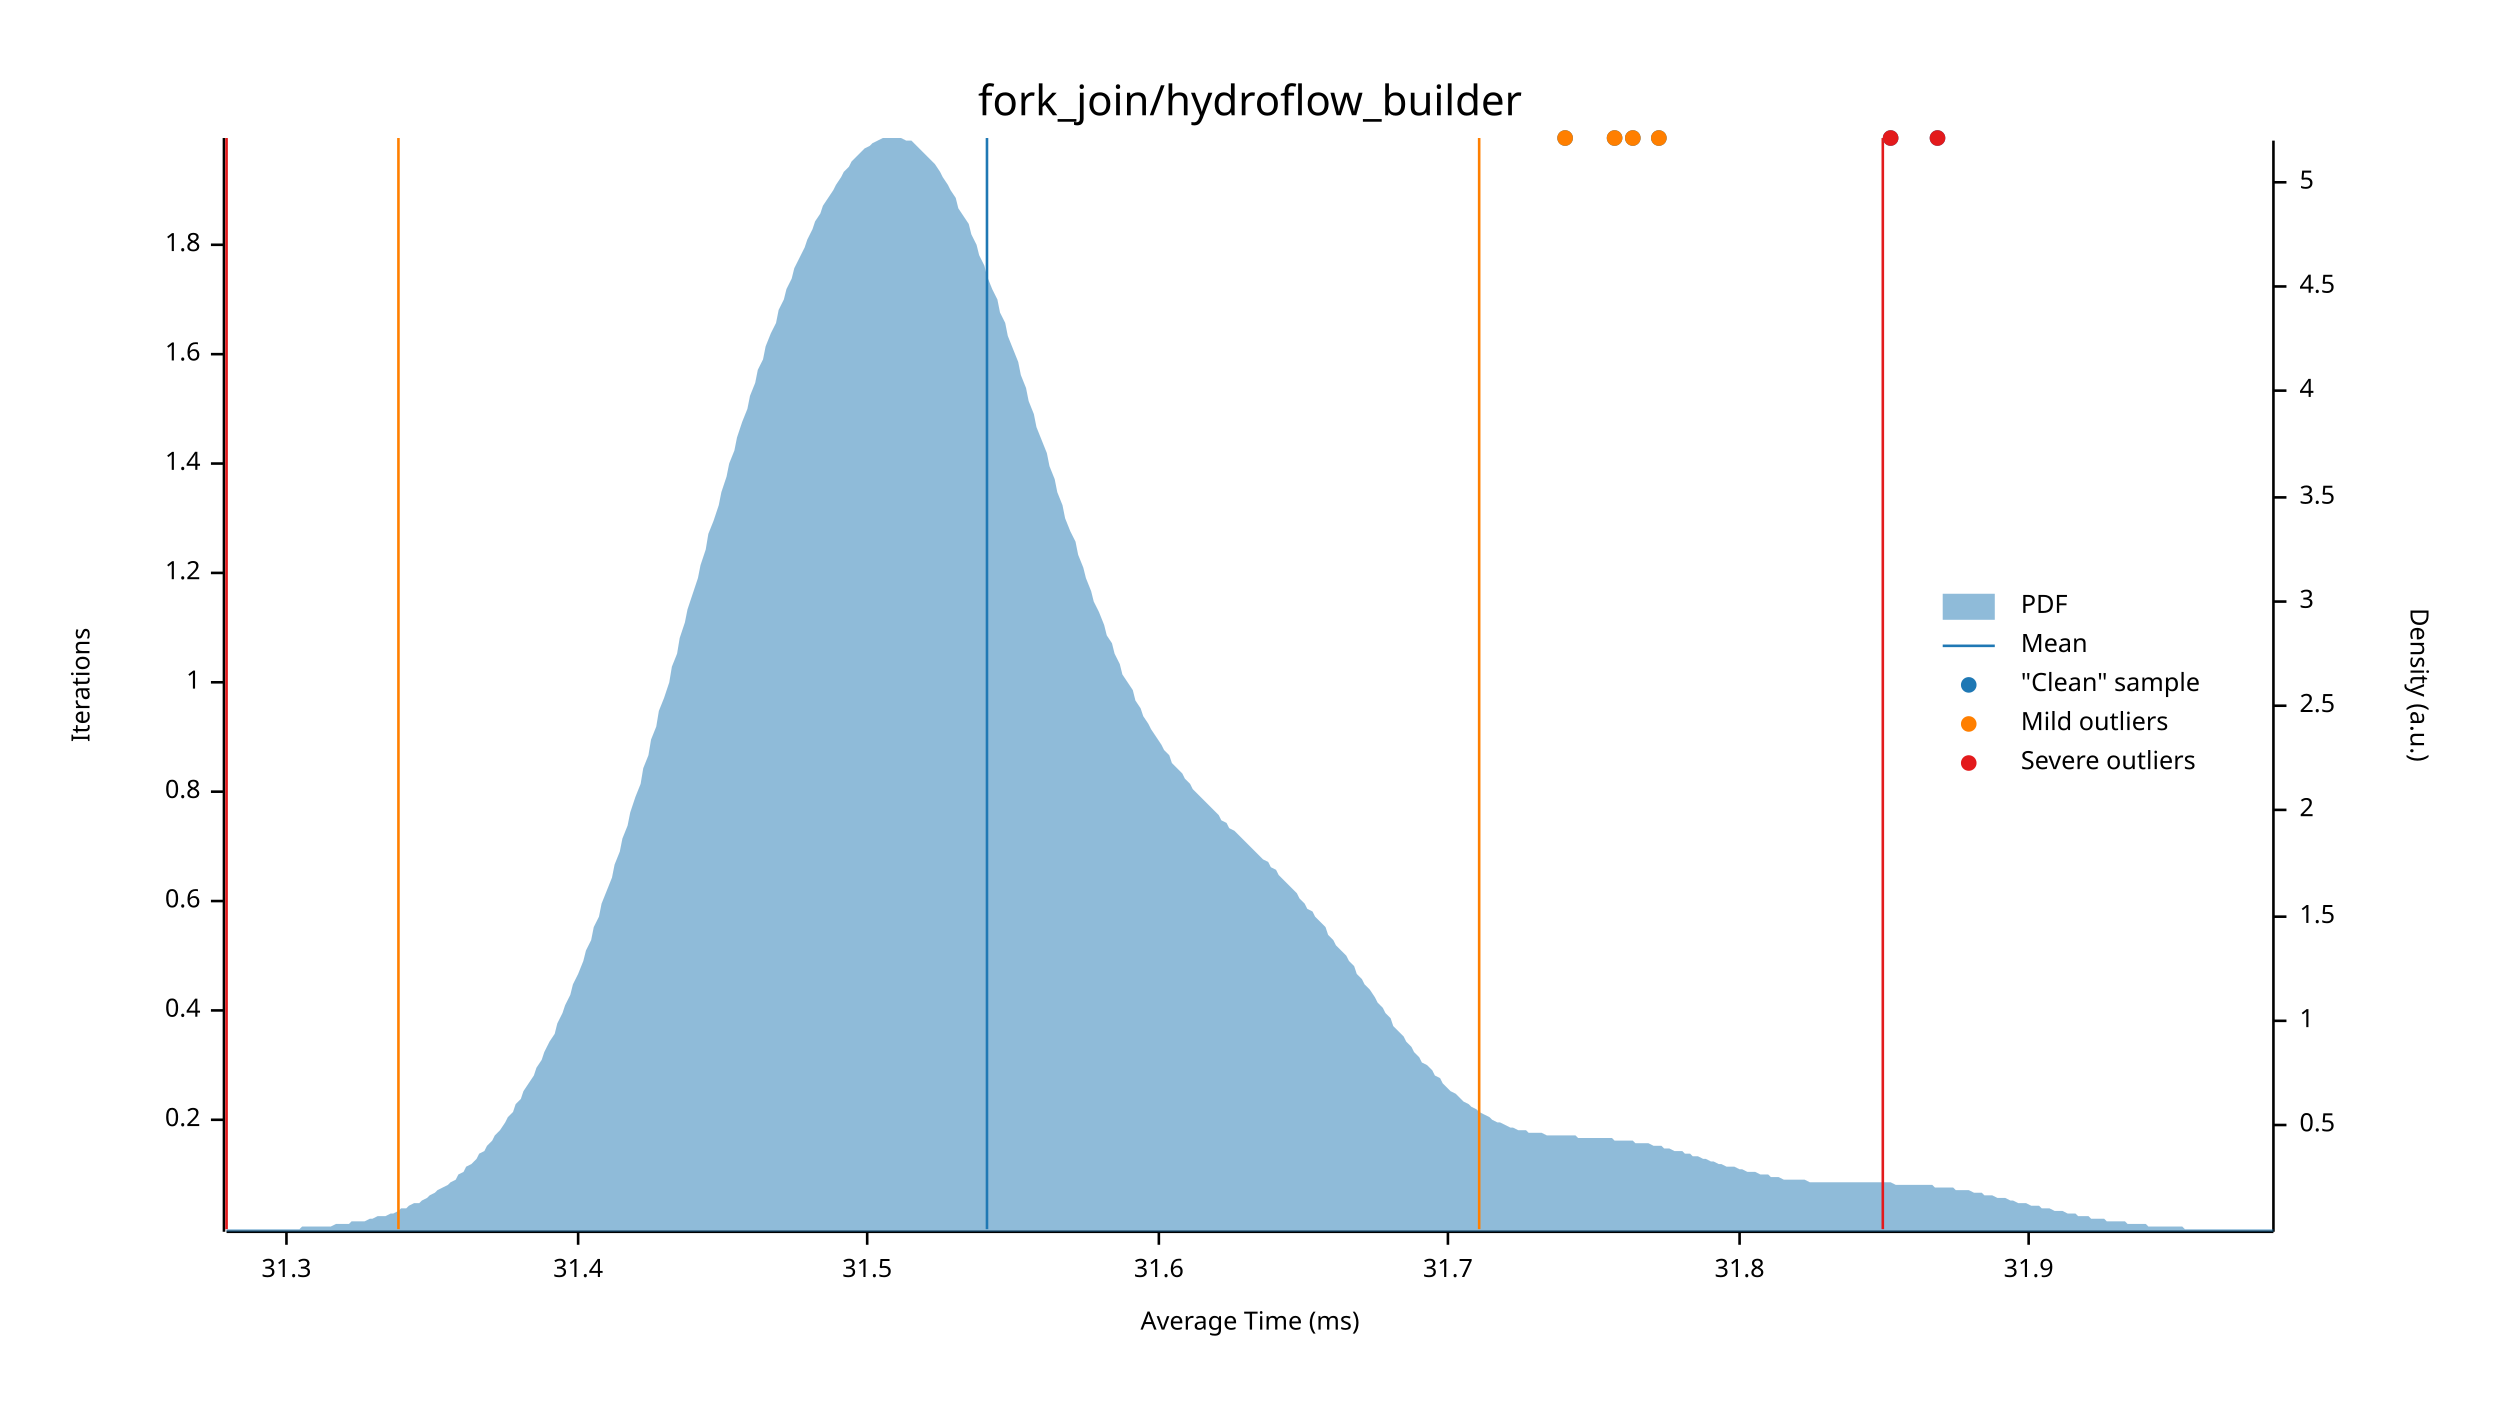
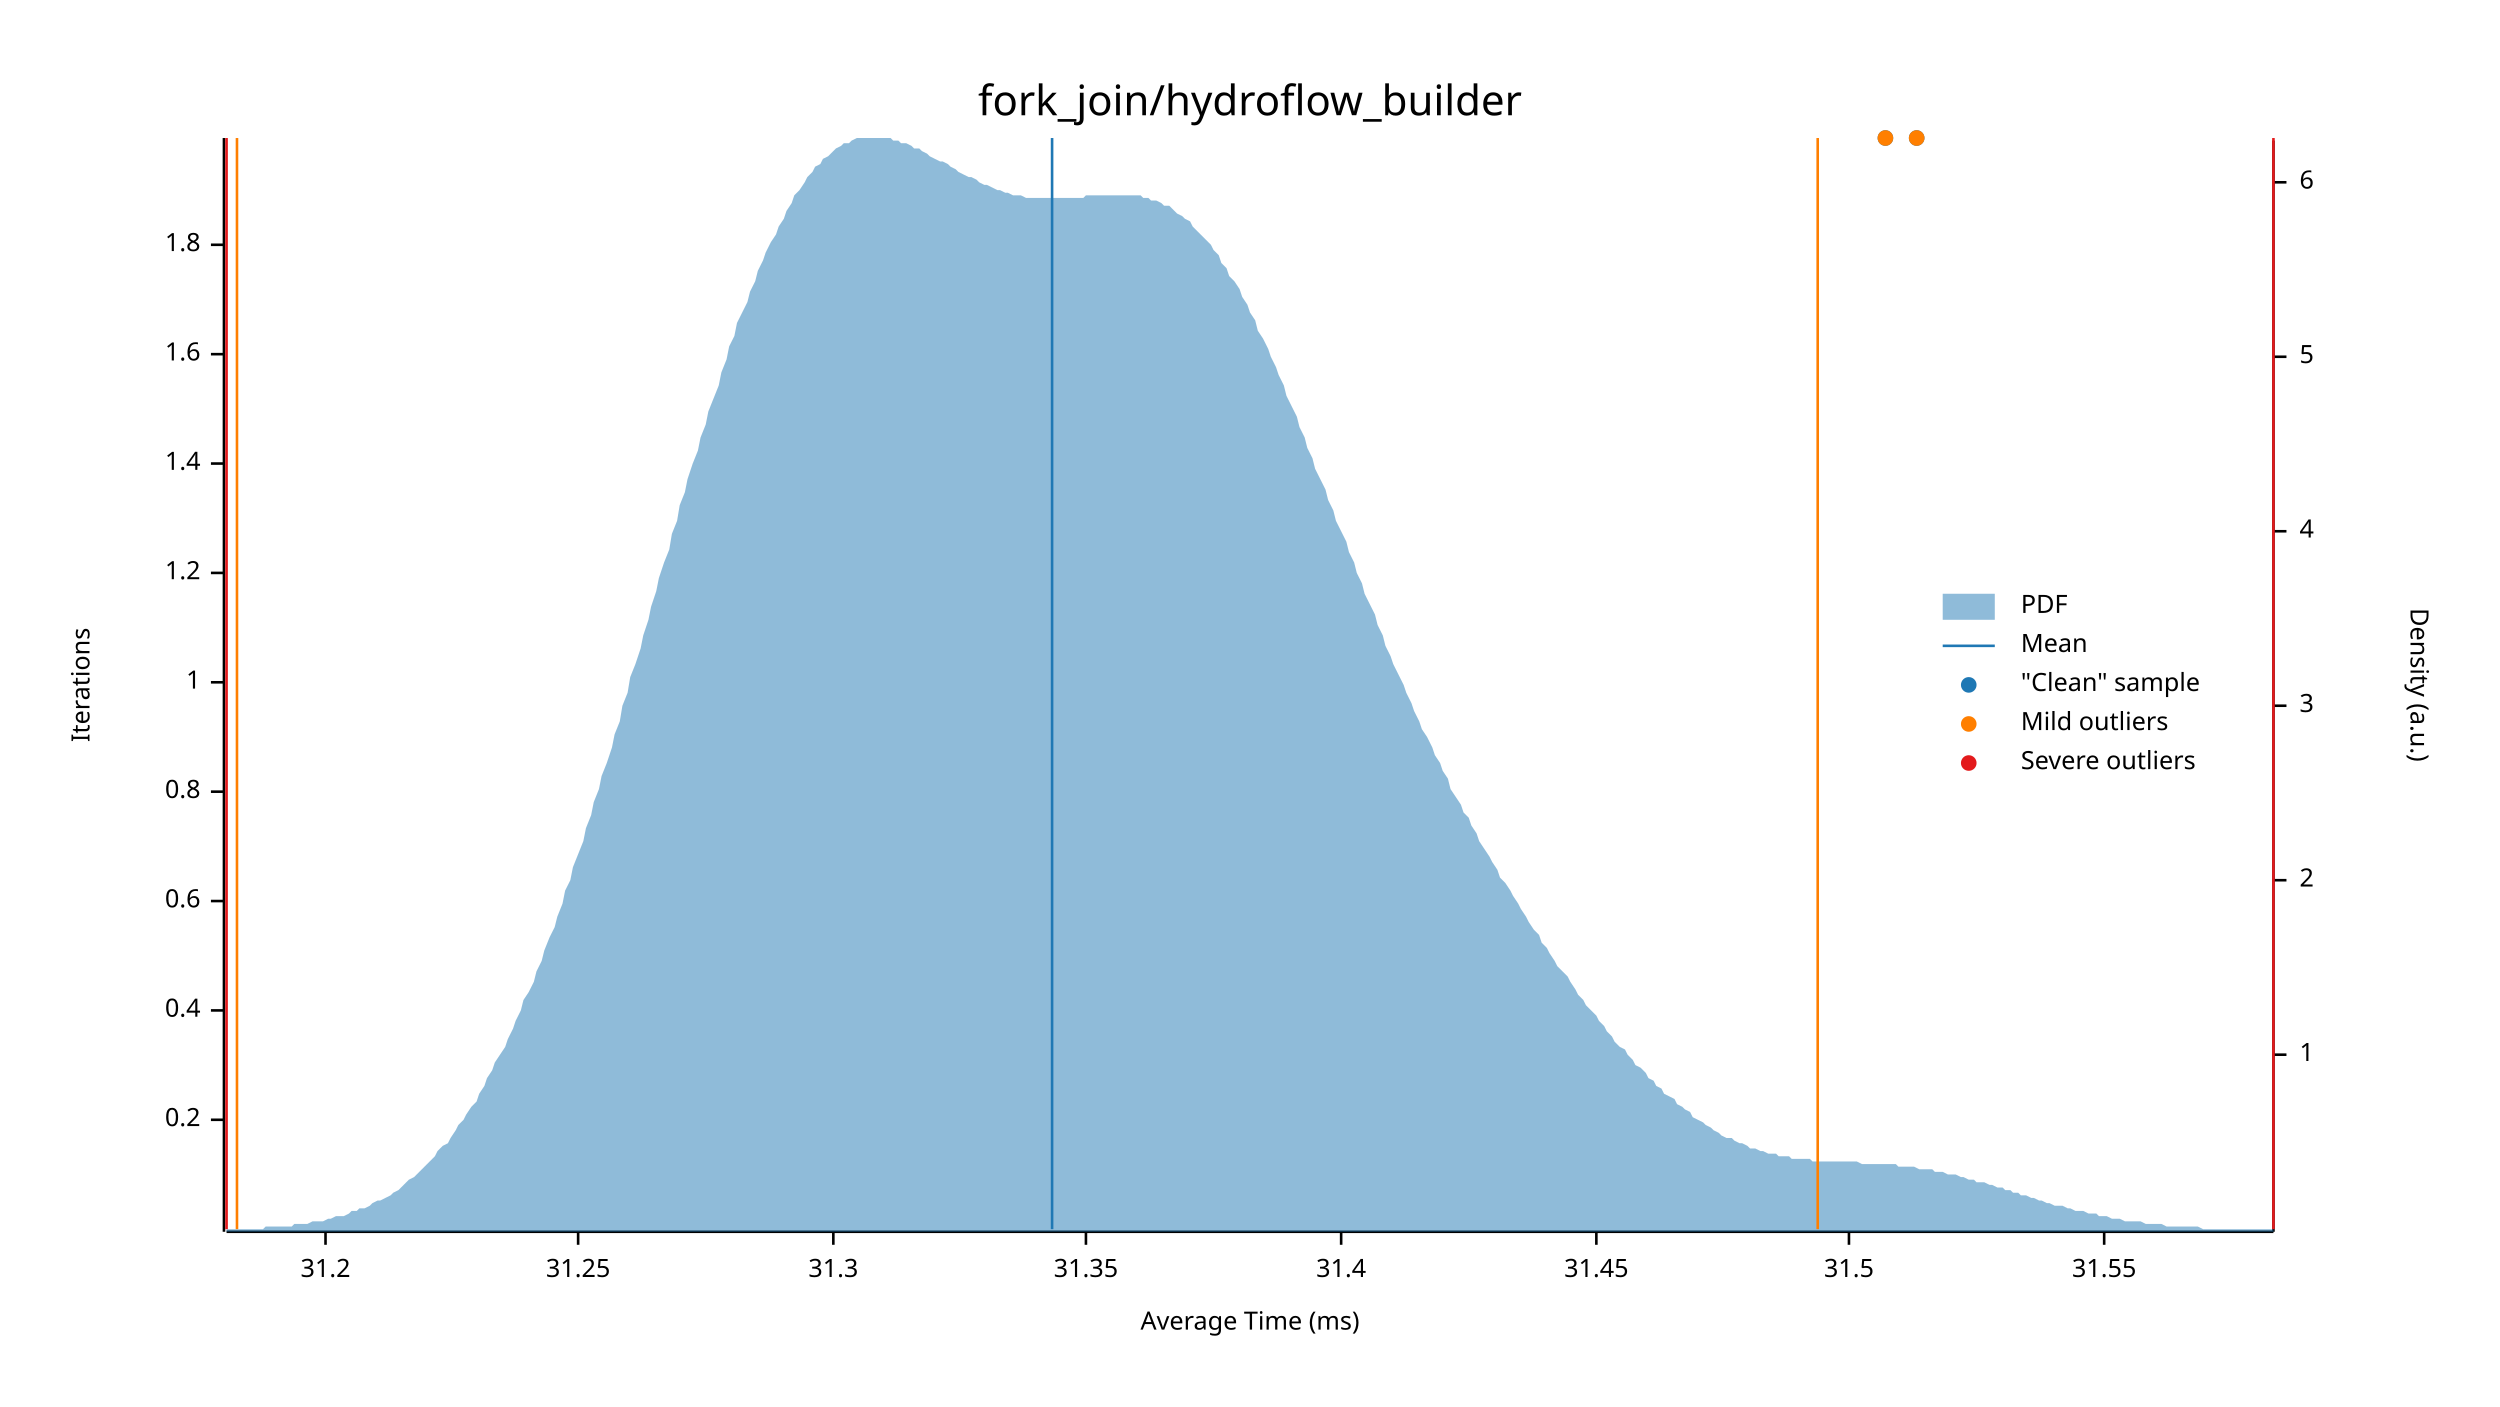
<svg xmlns="http://www.w3.org/2000/svg" width="960" height="540" viewBox="0 0 960 540">
  <text x="480" y="32" dy="0.76em" text-anchor="middle" font-family="sans-serif" font-size="16.129" opacity="1" fill="#000000">
fork_join/hydroflow_builder
</text>
  <text x="27" y="263" dy="0.76em" text-anchor="middle" font-family="sans-serif" font-size="9.677" opacity="1" fill="#000000" transform="rotate(270, 27, 263)">
Iterations
</text>
  <text x="480" y="513" dy="-0.5ex" text-anchor="middle" font-family="sans-serif" font-size="9.677" opacity="1" fill="#000000">
Average Time (ms)
</text>
  <polyline fill="none" opacity="1" stroke="#000000" stroke-width="1" points="86,53 86,473 " />
  <text x="77" y="430" dy="0.5ex" text-anchor="end" font-family="sans-serif" font-size="9.677" opacity="1" fill="#000000">
0.2
</text>
  <polyline fill="none" opacity="1" stroke="#000000" stroke-width="1" points="81,430 86,430 " />
  <text x="77" y="388" dy="0.5ex" text-anchor="end" font-family="sans-serif" font-size="9.677" opacity="1" fill="#000000">
0.4
</text>
  <polyline fill="none" opacity="1" stroke="#000000" stroke-width="1" points="81,388 86,388 " />
  <text x="77" y="346" dy="0.5ex" text-anchor="end" font-family="sans-serif" font-size="9.677" opacity="1" fill="#000000">
0.6
</text>
  <polyline fill="none" opacity="1" stroke="#000000" stroke-width="1" points="81,346 86,346 " />
  <text x="77" y="304" dy="0.5ex" text-anchor="end" font-family="sans-serif" font-size="9.677" opacity="1" fill="#000000">
0.8
</text>
  <polyline fill="none" opacity="1" stroke="#000000" stroke-width="1" points="81,304 86,304 " />
  <text x="77" y="262" dy="0.5ex" text-anchor="end" font-family="sans-serif" font-size="9.677" opacity="1" fill="#000000">
1
</text>
  <polyline fill="none" opacity="1" stroke="#000000" stroke-width="1" points="81,262 86,262 " />
  <text x="77" y="220" dy="0.5ex" text-anchor="end" font-family="sans-serif" font-size="9.677" opacity="1" fill="#000000">
1.2
</text>
  <polyline fill="none" opacity="1" stroke="#000000" stroke-width="1" points="81,220 86,220 " />
  <text x="77" y="178" dy="0.5ex" text-anchor="end" font-family="sans-serif" font-size="9.677" opacity="1" fill="#000000">
1.4
</text>
  <polyline fill="none" opacity="1" stroke="#000000" stroke-width="1" points="81,178 86,178 " />
  <text x="77" y="136" dy="0.5ex" text-anchor="end" font-family="sans-serif" font-size="9.677" opacity="1" fill="#000000">
1.6
</text>
  <polyline fill="none" opacity="1" stroke="#000000" stroke-width="1" points="81,136 86,136 " />
  <text x="77" y="94" dy="0.5ex" text-anchor="end" font-family="sans-serif" font-size="9.677" opacity="1" fill="#000000">
1.8
</text>
  <polyline fill="none" opacity="1" stroke="#000000" stroke-width="1" points="81,94 86,94 " />
  <polyline fill="none" opacity="1" stroke="#000000" stroke-width="1" points="87,473 873,473 " />
-   <text x="110" y="483" dy="0.76em" text-anchor="middle" font-family="sans-serif" font-size="9.677" opacity="1" fill="#000000">
+   <text x="125" y="483" dy="0.76em" text-anchor="middle" font-family="sans-serif" font-size="9.677" opacity="1" fill="#000000">
+ 31.2
+ </text>
+   <polyline fill="none" opacity="1" stroke="#000000" stroke-width="1" points="125,473 125,478 " />
+   <text x="222" y="483" dy="0.76em" text-anchor="middle" font-family="sans-serif" font-size="9.677" opacity="1" fill="#000000">
+ 31.25
+ </text>
+   <polyline fill="none" opacity="1" stroke="#000000" stroke-width="1" points="222,473 222,478 " />
+   <text x="320" y="483" dy="0.76em" text-anchor="middle" font-family="sans-serif" font-size="9.677" opacity="1" fill="#000000">
31.3
</text>
-   <polyline fill="none" opacity="1" stroke="#000000" stroke-width="1" points="110,473 110,478 " />
-   <text x="222" y="483" dy="0.76em" text-anchor="middle" font-family="sans-serif" font-size="9.677" opacity="1" fill="#000000">
+   <polyline fill="none" opacity="1" stroke="#000000" stroke-width="1" points="320,473 320,478 " />
+   <text x="417" y="483" dy="0.76em" text-anchor="middle" font-family="sans-serif" font-size="9.677" opacity="1" fill="#000000">
+ 31.35
+ </text>
+   <polyline fill="none" opacity="1" stroke="#000000" stroke-width="1" points="417,473 417,478 " />
+   <text x="515" y="483" dy="0.76em" text-anchor="middle" font-family="sans-serif" font-size="9.677" opacity="1" fill="#000000">
31.4
</text>
-   <polyline fill="none" opacity="1" stroke="#000000" stroke-width="1" points="222,473 222,478 " />
-   <text x="333" y="483" dy="0.76em" text-anchor="middle" font-family="sans-serif" font-size="9.677" opacity="1" fill="#000000">
+   <polyline fill="none" opacity="1" stroke="#000000" stroke-width="1" points="515,473 515,478 " />
+   <text x="613" y="483" dy="0.76em" text-anchor="middle" font-family="sans-serif" font-size="9.677" opacity="1" fill="#000000">
+ 31.45
+ </text>
+   <polyline fill="none" opacity="1" stroke="#000000" stroke-width="1" points="613,473 613,478 " />
+   <text x="710" y="483" dy="0.76em" text-anchor="middle" font-family="sans-serif" font-size="9.677" opacity="1" fill="#000000">
31.5
</text>
-   <polyline fill="none" opacity="1" stroke="#000000" stroke-width="1" points="333,473 333,478 " />
-   <text x="445" y="483" dy="0.76em" text-anchor="middle" font-family="sans-serif" font-size="9.677" opacity="1" fill="#000000">
- 31.6
+   <polyline fill="none" opacity="1" stroke="#000000" stroke-width="1" points="710,473 710,478 " />
+   <text x="808" y="483" dy="0.76em" text-anchor="middle" font-family="sans-serif" font-size="9.677" opacity="1" fill="#000000">
+ 31.55
</text>
-   <polyline fill="none" opacity="1" stroke="#000000" stroke-width="1" points="445,473 445,478 " />
-   <text x="556" y="483" dy="0.76em" text-anchor="middle" font-family="sans-serif" font-size="9.677" opacity="1" fill="#000000">
- 31.7
- </text>
-   <polyline fill="none" opacity="1" stroke="#000000" stroke-width="1" points="556,473 556,478 " />
-   <text x="668" y="483" dy="0.76em" text-anchor="middle" font-family="sans-serif" font-size="9.677" opacity="1" fill="#000000">
- 31.8
- </text>
-   <polyline fill="none" opacity="1" stroke="#000000" stroke-width="1" points="668,473 668,478 " />
-   <text x="779" y="483" dy="0.76em" text-anchor="middle" font-family="sans-serif" font-size="9.677" opacity="1" fill="#000000">
- 31.9
- </text>
-   <polyline fill="none" opacity="1" stroke="#000000" stroke-width="1" points="779,473 779,478 " />
+   <polyline fill="none" opacity="1" stroke="#000000" stroke-width="1" points="808,473 808,478 " />
  <text x="933" y="263" dy="0.76em" text-anchor="middle" font-family="sans-serif" font-size="9.677" opacity="1" fill="#000000" transform="rotate(90, 933, 263)">
Density (a.u.)
</text>
  <polyline fill="none" opacity="1" stroke="#000000" stroke-width="1" points="873,54 873,473 " />
-   <text x="883" y="432" dy="0.5ex" text-anchor="start" font-family="sans-serif" font-size="9.677" opacity="1" fill="#000000">
- 0.5
- </text>
-   <polyline fill="none" opacity="1" stroke="#000000" stroke-width="1" points="873,432 878,432 " />
-   <text x="883" y="392" dy="0.5ex" text-anchor="start" font-family="sans-serif" font-size="9.677" opacity="1" fill="#000000">
+   <text x="883" y="405" dy="0.5ex" text-anchor="start" font-family="sans-serif" font-size="9.677" opacity="1" fill="#000000">
1
</text>
-   <polyline fill="none" opacity="1" stroke="#000000" stroke-width="1" points="873,392 878,392 " />
-   <text x="883" y="352" dy="0.5ex" text-anchor="start" font-family="sans-serif" font-size="9.677" opacity="1" fill="#000000">
- 1.5
- </text>
-   <polyline fill="none" opacity="1" stroke="#000000" stroke-width="1" points="873,352 878,352 " />
-   <text x="883" y="311" dy="0.5ex" text-anchor="start" font-family="sans-serif" font-size="9.677" opacity="1" fill="#000000">
+   <polyline fill="none" opacity="1" stroke="#000000" stroke-width="1" points="873,405 878,405 " />
+   <text x="883" y="338" dy="0.5ex" text-anchor="start" font-family="sans-serif" font-size="9.677" opacity="1" fill="#000000">
2
</text>
-   <polyline fill="none" opacity="1" stroke="#000000" stroke-width="1" points="873,311 878,311 " />
+   <polyline fill="none" opacity="1" stroke="#000000" stroke-width="1" points="873,338 878,338 " />
  <text x="883" y="271" dy="0.5ex" text-anchor="start" font-family="sans-serif" font-size="9.677" opacity="1" fill="#000000">
- 2.5
+ 3
</text>
  <polyline fill="none" opacity="1" stroke="#000000" stroke-width="1" points="873,271 878,271 " />
-   <text x="883" y="231" dy="0.5ex" text-anchor="start" font-family="sans-serif" font-size="9.677" opacity="1" fill="#000000">
- 3
- </text>
-   <polyline fill="none" opacity="1" stroke="#000000" stroke-width="1" points="873,231 878,231 " />
-   <text x="883" y="191" dy="0.5ex" text-anchor="start" font-family="sans-serif" font-size="9.677" opacity="1" fill="#000000">
- 3.5
- </text>
-   <polyline fill="none" opacity="1" stroke="#000000" stroke-width="1" points="873,191 878,191 " />
-   <text x="883" y="150" dy="0.5ex" text-anchor="start" font-family="sans-serif" font-size="9.677" opacity="1" fill="#000000">
+   <text x="883" y="204" dy="0.5ex" text-anchor="start" font-family="sans-serif" font-size="9.677" opacity="1" fill="#000000">
4
</text>
-   <polyline fill="none" opacity="1" stroke="#000000" stroke-width="1" points="873,150 878,150 " />
-   <text x="883" y="110" dy="0.5ex" text-anchor="start" font-family="sans-serif" font-size="9.677" opacity="1" fill="#000000">
- 4.5
- </text>
-   <polyline fill="none" opacity="1" stroke="#000000" stroke-width="1" points="873,110 878,110 " />
-   <text x="883" y="70" dy="0.5ex" text-anchor="start" font-family="sans-serif" font-size="9.677" opacity="1" fill="#000000">
+   <polyline fill="none" opacity="1" stroke="#000000" stroke-width="1" points="873,204 878,204 " />
+   <text x="883" y="137" dy="0.5ex" text-anchor="start" font-family="sans-serif" font-size="9.677" opacity="1" fill="#000000">
5
</text>
+   <polyline fill="none" opacity="1" stroke="#000000" stroke-width="1" points="873,137 878,137 " />
+   <text x="883" y="70" dy="0.5ex" text-anchor="start" font-family="sans-serif" font-size="9.677" opacity="1" fill="#000000">
+ 6
+ </text>
  <polyline fill="none" opacity="1" stroke="#000000" stroke-width="1" points="873,70 878,70 " />
-   <polygon opacity="0.5" fill="#1F78B4" points="87,472 88,472 90,472 91,472 93,472 94,472 96,472 98,472 99,472 101,472 102,472 104,472 105,472 107,472 109,472 110,472 112,472 113,472 115,472 116,471 118,471 120,471 121,471 123,471 124,471 126,471 127,471 129,470 131,470 132,470 134,470 135,469 137,469 138,469 140,469 142,468 143,468 145,467 146,467 148,467 150,466 151,466 153,465 154,464 156,464 157,463 159,462 161,462 162,461 164,460 165,459 167,458 168,457 170,456 172,455 173,454 175,453 176,451 178,450 179,448 181,447 183,445 184,443 186,442 187,440 189,438 190,436 192,434 194,431 195,429 197,427 198,424 200,422 201,419 203,416 205,413 206,410 208,407 209,404 211,400 213,397 214,393 216,389 217,386 219,382 220,378 222,374 224,369 225,365 227,361 228,356 230,352 231,347 233,342 235,337 236,332 238,327 239,322 241,317 242,312 244,306 246,301 247,295 249,290 250,284 252,279 253,273 255,268 257,262 258,256 260,251 261,245 263,239 264,234 266,228 268,222 269,217 271,211 272,205 274,200 276,194 277,189 279,183 280,178 282,173 283,168 285,162 287,157 288,152 290,147 291,142 293,138 294,133 296,128 298,124 299,119 301,115 302,111 304,107 305,103 307,99 309,95 310,92 312,88 313,85 315,82 316,79 318,76 320,73 321,71 323,68 324,66 326,64 327,62 329,60 331,58 332,57 334,56 335,55 337,54 339,53 340,53 342,53 343,53 345,53 346,53 348,54 350,54 351,55 353,57 354,58 356,60 357,61 359,63 361,66 362,68 364,71 365,73 367,76 368,80 370,83 372,86 373,90 375,94 376,98 378,102 379,106 381,111 383,115 384,120 386,124 387,129 389,134 391,139 392,144 394,149 395,154 397,159 398,164 400,169 402,174 403,179 405,184 406,189 408,194 409,199 411,204 413,208 414,213 416,218 417,222 419,227 420,231 422,235 424,240 425,244 427,247 428,251 430,255 431,259 433,262 435,265 436,269 438,272 439,275 441,278 442,280 444,283 446,286 447,288 449,290 450,293 452,295 454,297 455,299 457,301 458,303 460,305 461,306 463,308 465,310 466,311 468,313 469,315 471,316 472,318 474,319 476,321 477,322 479,324 480,325 482,327 483,328 485,330 487,331 488,333 490,334 491,336 493,338 494,339 496,341 498,343 499,345 501,347 502,349 504,350 505,352 507,354 509,356 510,359 512,361 513,363 515,365 517,367 518,369 520,371 521,374 523,376 524,378 526,380 528,383 529,385 531,387 532,389 534,391 535,394 537,396 539,398 540,400 542,402 543,404 545,406 546,408 548,409 550,411 551,413 553,414 554,416 556,418 557,419 559,420 561,422 562,423 564,424 565,425 567,426 568,427 570,428 572,429 573,430 575,431 576,431 578,432 580,433 581,433 583,434 584,434 586,434 587,435 589,435 591,435 592,435 594,436 595,436 597,436 598,436 600,436 602,436 603,436 605,436 606,437 608,437 609,437 611,437 613,437 614,437 616,437 617,437 619,437 620,438 622,438 624,438 625,438 627,438 628,439 630,439 632,439 633,439 635,440 636,440 638,440 639,441 641,441 643,442 644,442 646,442 647,443 649,443 650,444 652,444 654,445 655,445 657,446 658,446 660,447 661,447 663,448 665,448 666,448 668,449 669,449 671,450 672,450 674,450 676,451 677,451 679,451 680,452 682,452 683,452 685,453 687,453 688,453 690,453 691,453 693,453 695,454 696,454 698,454 699,454 701,454 702,454 704,454 706,454 707,454 709,454 710,454 712,454 713,454 715,454 717,454 718,454 720,454 721,454 723,454 724,454 726,454 728,455 729,455 731,455 732,455 734,455 735,455 737,455 739,455 740,455 742,455 743,456 745,456 746,456 748,456 750,456 751,457 753,457 754,457 756,457 758,458 759,458 761,458 762,459 764,459 765,459 767,460 769,460 770,460 772,461 773,461 775,462 776,462 778,462 780,463 781,463 783,463 784,464 786,464 787,464 789,465 791,465 792,465 794,466 795,466 797,466 798,467 800,467 802,467 803,468 805,468 806,468 808,468 809,469 811,469 813,469 814,469 816,469 817,470 819,470 821,470 822,470 824,470 825,471 827,471 828,471 830,471 832,471 833,471 835,471 836,471 838,471 839,472 841,472 843,472 844,472 846,472 847,472 849,472 850,472 852,472 854,472 855,472 857,472 858,472 860,472 861,472 863,472 865,472 866,472 868,472 869,472 871,472 873,472 873,473 87,473 " />
-   <polyline fill="none" opacity="1" stroke="#1F78B4" stroke-width="1" points="379,472 379,53 " />
-   <polyline fill="none" opacity="1" stroke="#FF7F00" stroke-width="1" points="153,472 153,53 " />
-   <polyline fill="none" opacity="1" stroke="#FF7F00" stroke-width="1" points="568,472 568,53 " />
+   <polygon opacity="0.5" fill="#1F78B4" points="87,472 88,472 90,472 91,472 93,472 94,472 96,472 98,472 99,472 101,472 102,471 104,471 105,471 107,471 109,471 110,471 112,471 113,470 115,470 116,470 118,470 120,469 121,469 123,469 124,469 126,468 127,468 129,467 131,467 132,467 134,466 135,465 137,465 138,464 140,464 142,463 143,462 145,461 146,461 148,460 150,459 151,458 153,457 154,456 156,454 157,453 159,452 161,450 162,449 164,447 165,446 167,444 168,442 170,440 172,439 173,437 175,434 176,432 178,430 179,428 181,425 183,423 184,420 186,417 187,414 189,411 190,408 192,405 194,402 195,399 197,395 198,392 200,388 201,384 203,381 205,377 206,373 208,369 209,365 211,360 213,356 214,352 216,347 217,342 219,338 220,333 222,328 224,323 225,318 227,313 228,308 230,303 231,298 233,293 235,287 236,282 238,277 239,271 241,266 242,260 244,255 246,249 247,244 249,238 250,233 252,227 253,222 255,216 257,211 258,205 260,200 261,194 263,189 264,184 266,178 268,173 269,168 271,163 272,158 274,153 276,148 277,143 279,138 280,133 282,129 283,124 285,120 287,116 288,112 290,108 291,104 293,100 294,97 296,93 298,90 299,87 301,84 302,81 304,78 305,75 307,73 309,70 310,68 312,66 313,64 315,63 316,61 318,60 320,58 321,57 323,56 324,55 326,55 327,54 329,53 331,53 332,53 334,53 335,53 337,53 339,53 340,53 342,53 343,54 345,54 346,55 348,55 350,56 351,57 353,57 354,58 356,59 357,60 359,61 361,62 362,62 364,63 365,64 367,65 368,66 370,67 372,68 373,68 375,69 376,70 378,71 379,71 381,72 383,73 384,73 386,74 387,74 389,75 391,75 392,75 394,76 395,76 397,76 398,76 400,76 402,76 403,76 405,76 406,76 408,76 409,76 411,76 413,76 414,76 416,76 417,75 419,75 420,75 422,75 424,75 425,75 427,75 428,75 430,75 431,75 433,75 435,75 436,75 438,75 439,76 441,76 442,77 444,77 446,78 447,79 449,79 450,80 452,82 454,83 455,84 457,85 458,87 460,89 461,90 463,92 465,94 466,96 468,98 469,101 471,103 472,106 474,108 476,111 477,114 479,117 480,120 482,123 483,127 485,130 487,134 488,137 490,141 491,144 493,148 494,152 496,156 498,160 499,164 501,168 502,172 504,176 505,180 507,184 509,188 510,192 512,196 513,200 515,204 517,208 518,212 520,216 521,220 523,224 524,228 526,232 528,236 529,240 531,244 532,248 534,252 535,255 537,259 539,263 540,266 542,270 543,273 545,277 546,280 548,283 550,287 551,290 553,293 554,296 556,299 557,303 559,306 561,309 562,312 564,314 565,317 567,320 568,323 570,326 572,329 573,331 575,334 576,337 578,339 580,342 581,344 583,347 584,349 586,352 587,354 589,357 591,359 592,362 594,364 595,366 597,369 598,371 600,373 602,375 603,377 605,380 606,382 608,384 609,386 611,388 613,390 614,392 616,394 617,396 619,398 620,400 622,402 624,403 625,405 627,407 628,409 630,410 632,412 633,414 635,415 636,417 638,418 639,420 641,421 643,422 644,424 646,425 647,426 649,427 650,429 652,430 654,431 655,432 657,433 658,434 660,435 661,436 663,437 665,437 666,438 668,439 669,439 671,440 672,441 674,441 676,442 677,442 679,443 680,443 682,443 683,444 685,444 687,444 688,445 690,445 691,445 693,445 695,445 696,446 698,446 699,446 701,446 702,446 704,446 706,446 707,446 709,446 710,446 712,446 713,446 715,447 717,447 718,447 720,447 721,447 723,447 724,447 726,447 728,447 729,448 731,448 732,448 734,448 735,448 737,449 739,449 740,449 742,449 743,450 745,450 746,450 748,451 750,451 751,451 753,452 754,452 756,453 758,453 759,454 761,454 762,454 764,455 765,455 767,456 769,456 770,457 772,457 773,458 775,458 776,459 778,459 780,460 781,460 783,461 784,461 786,462 787,462 789,463 791,463 792,463 794,464 795,464 797,465 798,465 800,465 802,466 803,466 805,466 806,467 808,467 809,467 811,468 813,468 814,468 816,469 817,469 819,469 821,469 822,469 824,470 825,470 827,470 828,470 830,470 832,471 833,471 835,471 836,471 838,471 839,471 841,471 843,471 844,471 846,472 847,472 849,472 850,472 852,472 854,472 855,472 857,472 858,472 860,472 861,472 863,472 865,472 866,472 868,472 869,472 871,472 873,472 873,473 87,473 " />
+   <polyline fill="none" opacity="1" stroke="#1F78B4" stroke-width="1" points="404,472 404,53 " />
+   <polyline fill="none" opacity="1" stroke="#FF7F00" stroke-width="1" points="91,472 91,53 " />
+   <polyline fill="none" opacity="1" stroke="#FF7F00" stroke-width="1" points="698,472 698,53 " />
  <polyline fill="none" opacity="1" stroke="#E31A1C" stroke-width="1" points="87,472 87,53 " />
-   <polyline fill="none" opacity="1" stroke="#E31A1C" stroke-width="1" points="723,472 723,53 " />
-   <circle cx="620" cy="53" r="3" opacity="1" fill="#1F78B4" stroke="none" stroke-width="1" />
-   <circle cx="726" cy="53" r="3" opacity="1" fill="#1F78B4" stroke="none" stroke-width="1" />
-   <circle cx="744" cy="53" r="3" opacity="1" fill="#1F78B4" stroke="none" stroke-width="1" />
-   <circle cx="627" cy="53" r="3" opacity="1" fill="#1F78B4" stroke="none" stroke-width="1" />
-   <circle cx="601" cy="53" r="3" opacity="1" fill="#1F78B4" stroke="none" stroke-width="1" />
-   <circle cx="637" cy="53" r="3" opacity="1" fill="#1F78B4" stroke="none" stroke-width="1" />
-   <circle cx="620" cy="53" r="3" opacity="1" fill="#FF7F00" stroke="none" stroke-width="1" />
-   <circle cx="627" cy="53" r="3" opacity="1" fill="#FF7F00" stroke="none" stroke-width="1" />
-   <circle cx="601" cy="53" r="3" opacity="1" fill="#FF7F00" stroke="none" stroke-width="1" />
-   <circle cx="637" cy="53" r="3" opacity="1" fill="#FF7F00" stroke="none" stroke-width="1" />
-   <circle cx="726" cy="53" r="3" opacity="1" fill="#E31A1C" stroke="none" stroke-width="1" />
-   <circle cx="744" cy="53" r="3" opacity="1" fill="#E31A1C" stroke="none" stroke-width="1" />
+   <polyline fill="none" opacity="1" stroke="#E31A1C" stroke-width="1" points="873,472 873,53 " />
+   <circle cx="736" cy="53" r="3" opacity="1" fill="#1F78B4" stroke="none" stroke-width="1" />
+   <circle cx="724" cy="53" r="3" opacity="1" fill="#1F78B4" stroke="none" stroke-width="1" />
+   <circle cx="736" cy="53" r="3" opacity="1" fill="#FF7F00" stroke="none" stroke-width="1" />
+   <circle cx="724" cy="53" r="3" opacity="1" fill="#FF7F00" stroke="none" stroke-width="1" />
  <text x="776" y="228" dy="0.76em" text-anchor="start" font-family="sans-serif" font-size="9.677" opacity="1" fill="#000000">
PDF
</text>
  <text x="776" y="243" dy="0.76em" text-anchor="start" font-family="sans-serif" font-size="9.677" opacity="1" fill="#000000">
Mean
</text>
  <text x="776" y="258" dy="0.76em" text-anchor="start" font-family="sans-serif" font-size="9.677" opacity="1" fill="#000000">
"Clean" sample
</text>
  <text x="776" y="273" dy="0.76em" text-anchor="start" font-family="sans-serif" font-size="9.677" opacity="1" fill="#000000">
Mild outliers
</text>
  <text x="776" y="288" dy="0.76em" text-anchor="start" font-family="sans-serif" font-size="9.677" opacity="1" fill="#000000">
Severe outliers
</text>
  <rect x="746" y="228" width="20" height="10" opacity="0.5" fill="#1F78B4" stroke="none" />
  <polyline fill="none" opacity="1" stroke="#1F78B4" stroke-width="1" points="746,248 766,248 " />
  <circle cx="756" cy="263" r="3" opacity="1" fill="#1F78B4" stroke="none" stroke-width="1" />
  <circle cx="756" cy="278" r="3" opacity="1" fill="#FF7F00" stroke="none" stroke-width="1" />
  <circle cx="756" cy="293" r="3" opacity="1" fill="#E31A1C" stroke="none" stroke-width="1" />
</svg>
